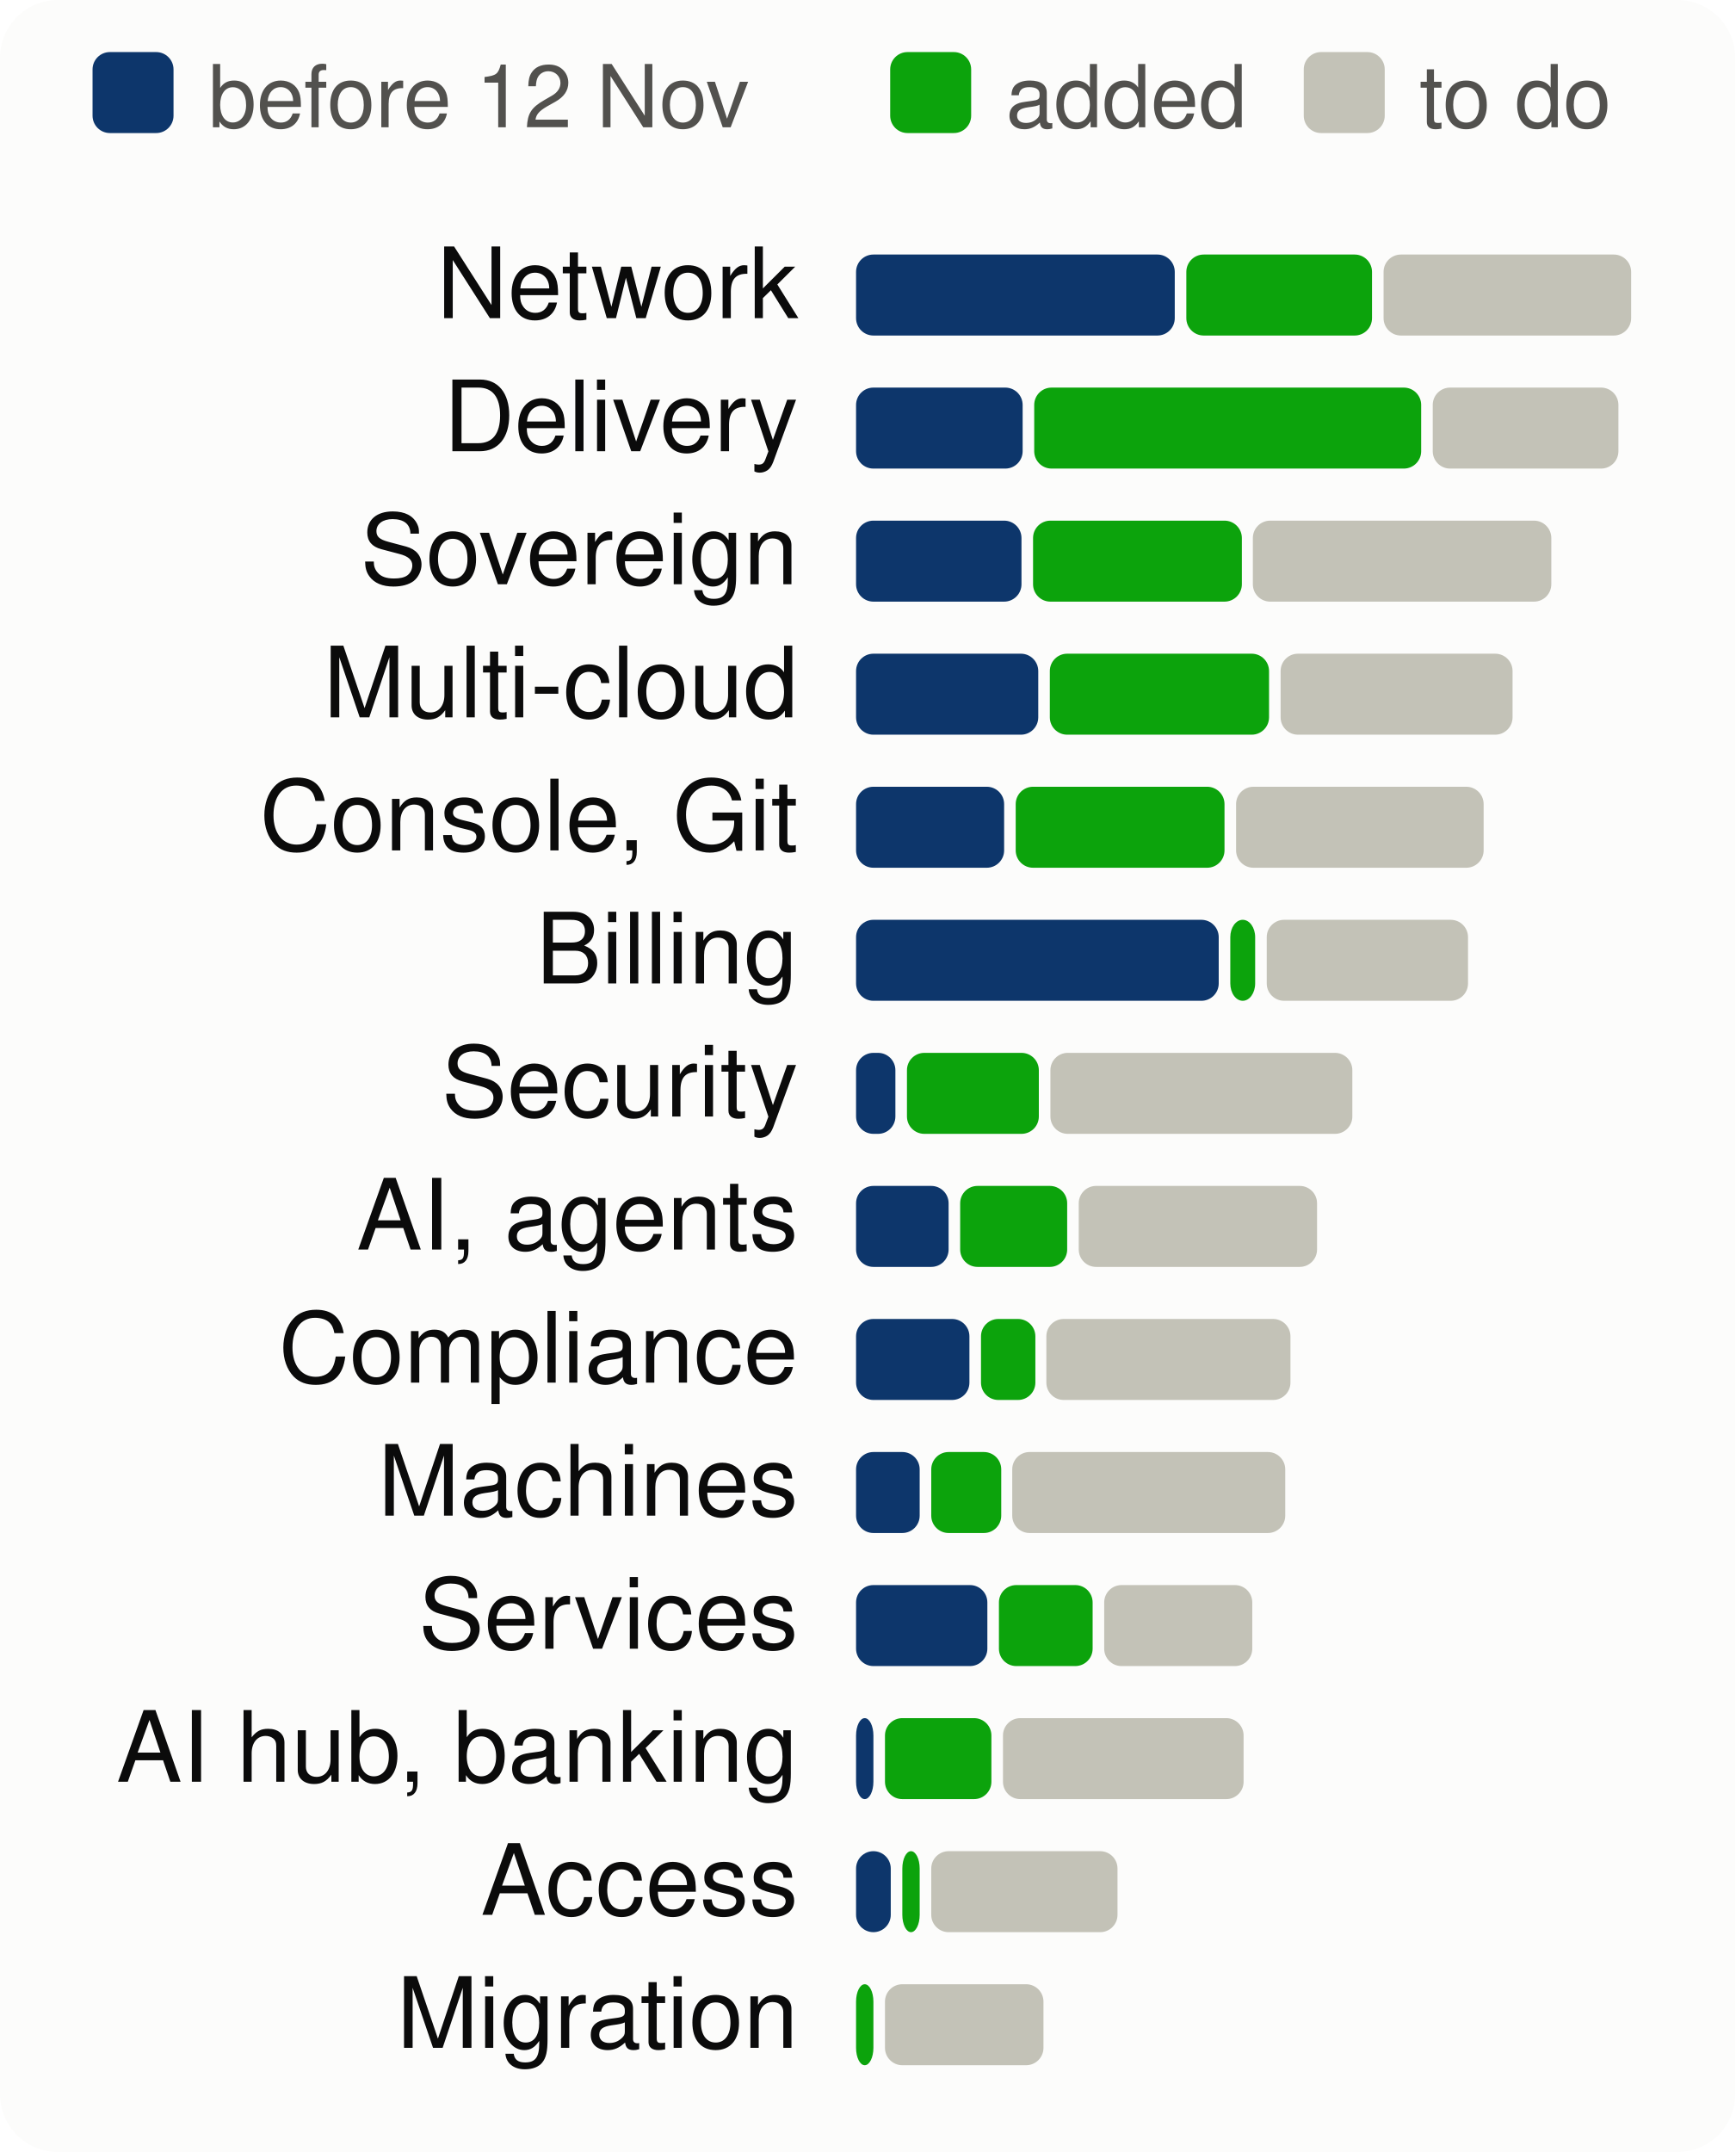
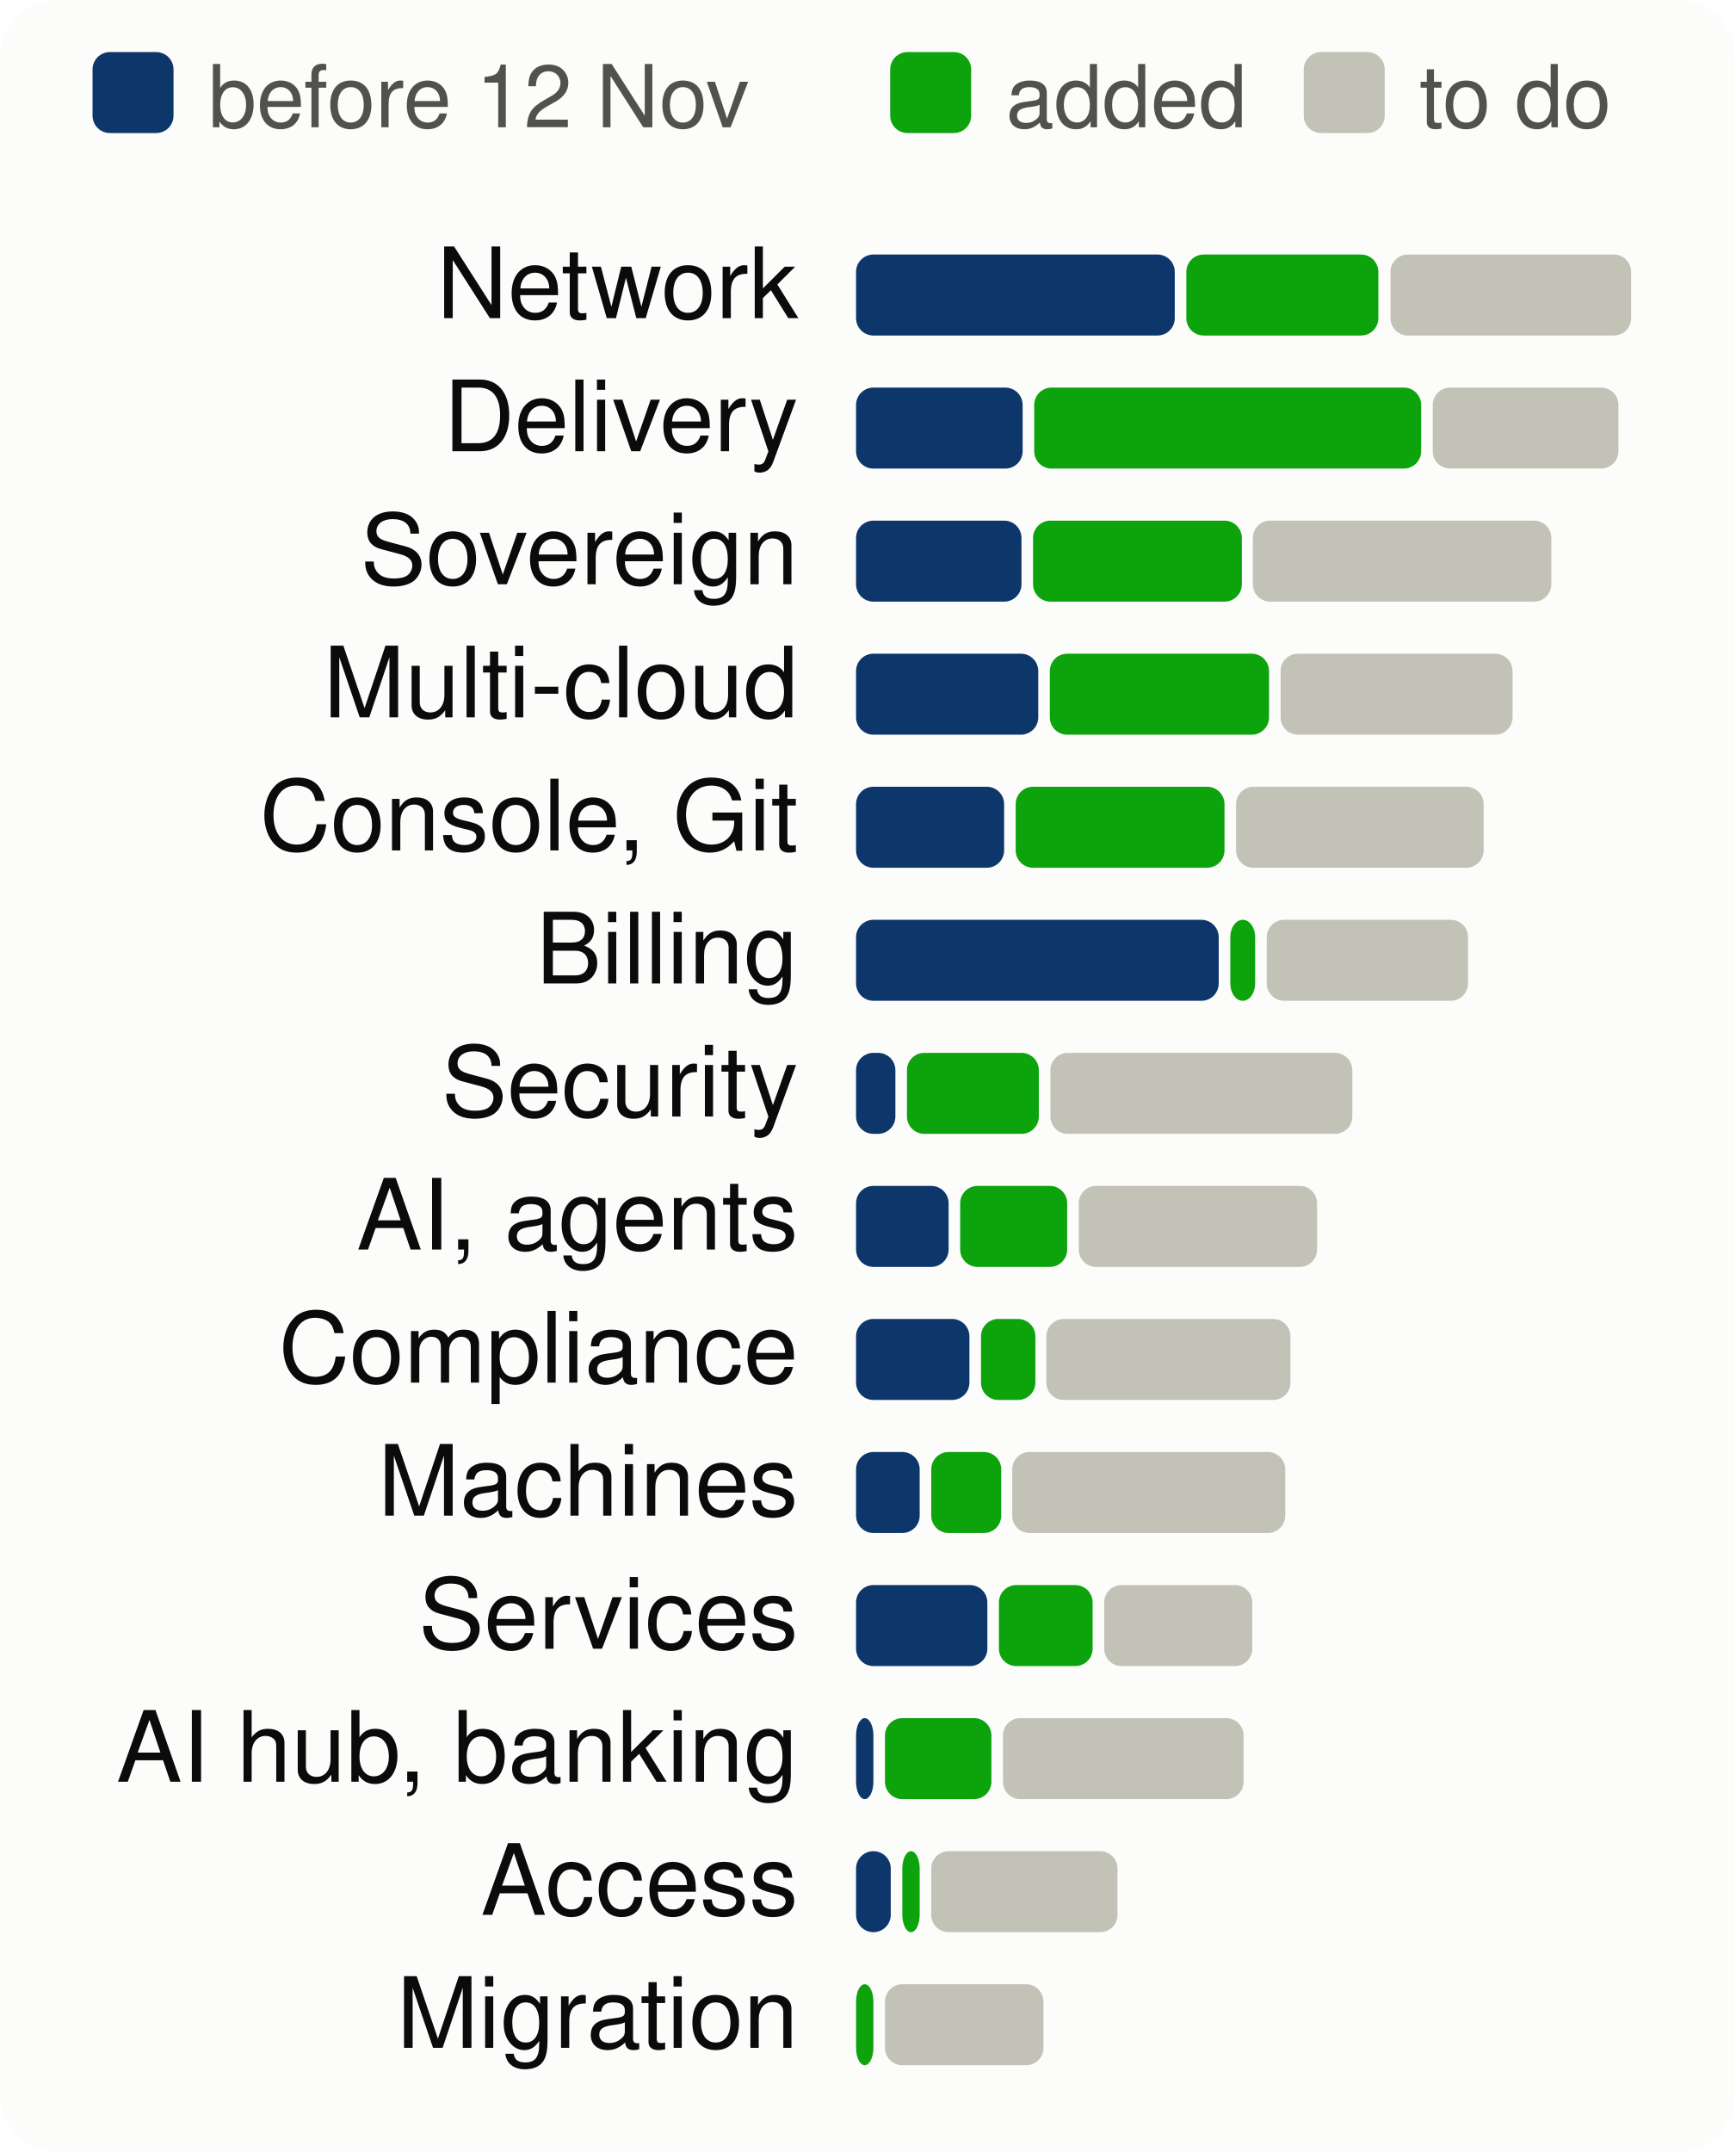
<svg xmlns="http://www.w3.org/2000/svg" viewBox="0 0 300 372" width="300" height="372" font-family="system-ui,-apple-system,Segoe UI,Helvetica,Arial,sans-serif" font-size="18" role="img" aria-label="Progress per product area, to scale">
  <style>.h{paint-order:stroke;stroke:#fcfcfb;stroke-width:3px;stroke-linejoin:round}.rg{stroke:#fcfcfb}@media (prefers-color-scheme: dark){.bg{fill:#1a1a19}.t1{fill:#f0efec}.t2{fill:#c3c2b7}.gr{stroke:#2c2c2a}.ax{stroke:#383835}.ld{stroke:#383835}.br{stroke:#c3c2b7}.m{stroke:#3987e5}.dp{stroke:#d95926}.v{stroke:#199e70}.i2{stroke:#c3c2b7}.i1{stroke:#f0efec}.f1{fill:#3987e5}.f2{fill:#d95926}.f3{fill:#199e70}.f4{fill:#c98500}.ev{fill:#c3c2b7}.inv{fill:#1a1a19}.done{fill:#cde2fb}.todo{fill:#52514e}.tile{fill:#262624}.h,.rg{stroke:#1a1a19}}</style>
  <rect width="300" height="372" rx="10" class="bg" fill="#fcfcfb" />
  <rect x="16" y="9" width="14" height="14" rx="3" class="done" fill="#0d366b" />
  <text x="36" y="22" class="t2" fill="#52514e" font-size="15">before 12 Nov</text>
  <rect x="153.9" y="9" width="14" height="14" rx="3" class="gain" fill="#0ca30c" />
  <text x="173.9" y="22" class="t2" fill="#52514e" font-size="15">added</text>
  <rect x="225.4" y="9" width="14" height="14" rx="3" class="todo" fill="#c3c2b7" />
  <text x="245.4" y="22" class="t2" fill="#52514e" font-size="15">to do</text>
  <text x="138" y="55" text-anchor="end" class="t1" fill="#0b0b0b" font-size="17">Network</text>
  <rect x="148.0" y="44" width="55.1" height="14" rx="3" class="done" fill="#0d366b" />
-   <rect x="205.1" y="44" width="32.1" height="14" rx="3" class="gain" fill="#0ca30c" />
-   <rect x="239.2" y="44" width="42.8" height="14" rx="3" class="todo" fill="#c3c2b7" />
+   <rect x="205.1" y="44" width="33.2" height="14" rx="3" class="gain" fill="#0ca30c" />
+   <rect x="240.4" y="44" width="41.6" height="14" rx="3" class="todo" fill="#c3c2b7" />
  <text x="138" y="78" text-anchor="end" class="t1" fill="#0b0b0b" font-size="17">Delivery</text>
  <rect x="148.0" y="67" width="28.8" height="14" rx="3" class="done" fill="#0d366b" />
  <rect x="178.8" y="67" width="66.9" height="14" rx="3" class="gain" fill="#0ca30c" />
  <rect x="247.7" y="67" width="32.1" height="14" rx="3" class="todo" fill="#c3c2b7" />
  <text x="138" y="101" text-anchor="end" class="t1" fill="#0b0b0b" font-size="17">Sovereign</text>
  <rect x="148.0" y="90" width="28.6" height="14" rx="3" class="done" fill="#0d366b" />
  <rect x="178.6" y="90" width="36.1" height="14" rx="3" class="gain" fill="#0ca30c" />
  <rect x="216.6" y="90" width="51.6" height="14" rx="3" class="todo" fill="#c3c2b7" />
  <text x="138" y="124" text-anchor="end" class="t1" fill="#0b0b0b" font-size="17">Multi-cloud</text>
  <rect x="148.0" y="113" width="31.5" height="14" rx="3" class="done" fill="#0d366b" />
  <rect x="181.5" y="113" width="37.9" height="14" rx="3" class="gain" fill="#0ca30c" />
  <rect x="221.4" y="113" width="40.1" height="14" rx="3" class="todo" fill="#c3c2b7" />
  <text x="138" y="147" text-anchor="end" class="t1" fill="#0b0b0b" font-size="17">Console, Git</text>
  <rect x="148.0" y="136" width="25.6" height="14" rx="3" class="done" fill="#0d366b" />
  <rect x="175.6" y="136" width="36.1" height="14" rx="3" class="gain" fill="#0ca30c" />
  <rect x="213.7" y="136" width="42.8" height="14" rx="3" class="todo" fill="#c3c2b7" />
  <text x="138" y="170" text-anchor="end" class="t1" fill="#0b0b0b" font-size="17">Billing</text>
  <rect x="148.0" y="159" width="62.7" height="14" rx="3" class="done" fill="#0d366b" />
  <rect x="212.7" y="159" width="4.3" height="14" rx="3" class="gain" fill="#0ca30c" />
  <rect x="219.0" y="159" width="34.8" height="14" rx="3" class="todo" fill="#c3c2b7" />
  <text x="138" y="193" text-anchor="end" class="t1" fill="#0b0b0b" font-size="17">Security</text>
  <rect x="148.0" y="182" width="6.8" height="14" rx="3" class="done" fill="#0d366b" />
  <rect x="156.8" y="182" width="22.8" height="14" rx="3" class="gain" fill="#0ca30c" />
  <rect x="181.6" y="182" width="52.2" height="14" rx="3" class="todo" fill="#c3c2b7" />
  <text x="138" y="216" text-anchor="end" class="t1" fill="#0b0b0b" font-size="17">AI, agents</text>
  <rect x="148.0" y="205" width="16.0" height="14" rx="3" class="done" fill="#0d366b" />
  <rect x="166.0" y="205" width="18.5" height="14" rx="3" class="gain" fill="#0ca30c" />
  <rect x="186.5" y="205" width="41.2" height="14" rx="3" class="todo" fill="#c3c2b7" />
  <text x="138" y="239" text-anchor="end" class="t1" fill="#0b0b0b" font-size="17">Compliance</text>
  <rect x="148.0" y="228" width="19.6" height="14" rx="3" class="done" fill="#0d366b" />
  <rect x="169.6" y="228" width="9.4" height="14" rx="3" class="gain" fill="#0ca30c" />
  <rect x="180.9" y="228" width="42.2" height="14" rx="3" class="todo" fill="#c3c2b7" />
  <text x="138" y="262" text-anchor="end" class="t1" fill="#0b0b0b" font-size="17">Machines</text>
  <rect x="148.0" y="251" width="11.0" height="14" rx="3" class="done" fill="#0d366b" />
  <rect x="161.0" y="251" width="12.1" height="14" rx="3" class="gain" fill="#0ca30c" />
  <rect x="175.0" y="251" width="47.2" height="14" rx="3" class="todo" fill="#c3c2b7" />
  <text x="138" y="285" text-anchor="end" class="t1" fill="#0b0b0b" font-size="17">Services</text>
  <rect x="148.0" y="274" width="22.7" height="14" rx="3" class="done" fill="#0d366b" />
  <rect x="172.7" y="274" width="16.2" height="14" rx="3" class="gain" fill="#0ca30c" />
  <rect x="190.9" y="274" width="25.6" height="14" rx="3" class="todo" fill="#c3c2b7" />
  <text x="138" y="308" text-anchor="end" class="t1" fill="#0b0b0b" font-size="17">AI hub, banking</text>
  <rect x="148.0" y="297" width="3.0" height="14" rx="3" class="done" fill="#0d366b" />
  <rect x="153.0" y="297" width="18.4" height="14" rx="3" class="gain" fill="#0ca30c" />
  <rect x="173.4" y="297" width="41.6" height="14" rx="3" class="todo" fill="#c3c2b7" />
  <text x="138" y="331" text-anchor="end" class="t1" fill="#0b0b0b" font-size="17">Access</text>
  <rect x="148.0" y="320" width="6.0" height="14" rx="3" class="done" fill="#0d366b" />
  <rect x="156.0" y="320" width="3.0" height="14" rx="3" class="gain" fill="#0ca30c" />
  <rect x="161.0" y="320" width="32.2" height="14" rx="3" class="todo" fill="#c3c2b7" />
  <text x="138" y="354" text-anchor="end" class="t1" fill="#0b0b0b" font-size="17">Migration</text>
  <rect x="148.0" y="343" width="3.0" height="14" rx="3" class="gain" fill="#0ca30c" />
  <rect x="153.0" y="343" width="27.4" height="14" rx="3" class="todo" fill="#c3c2b7" />
</svg>
